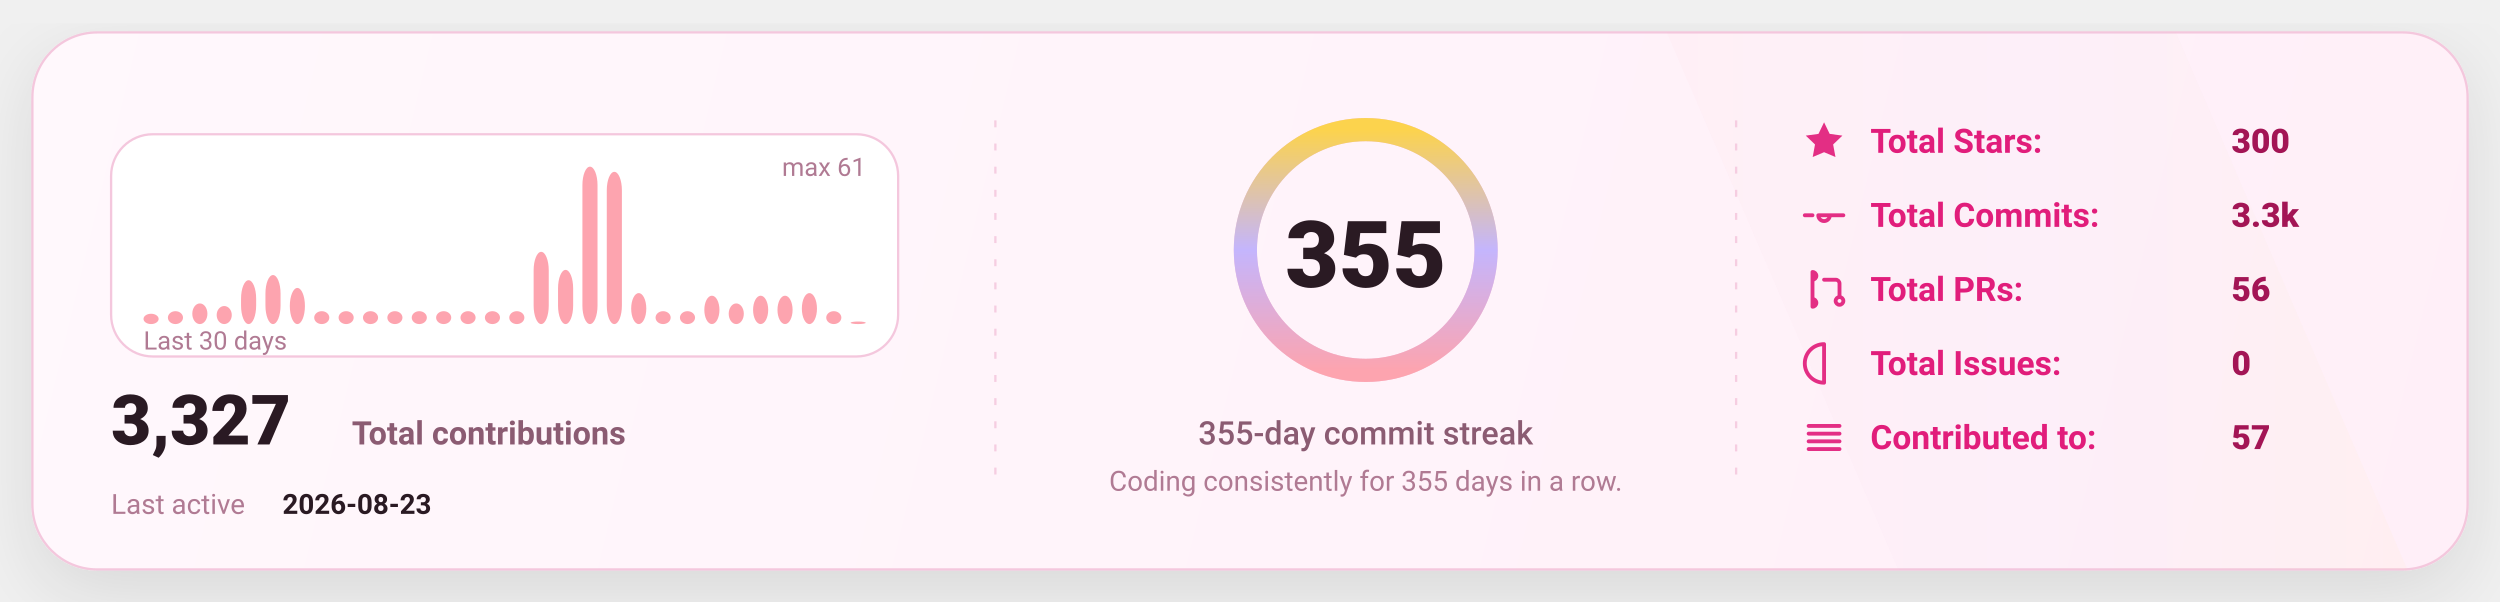
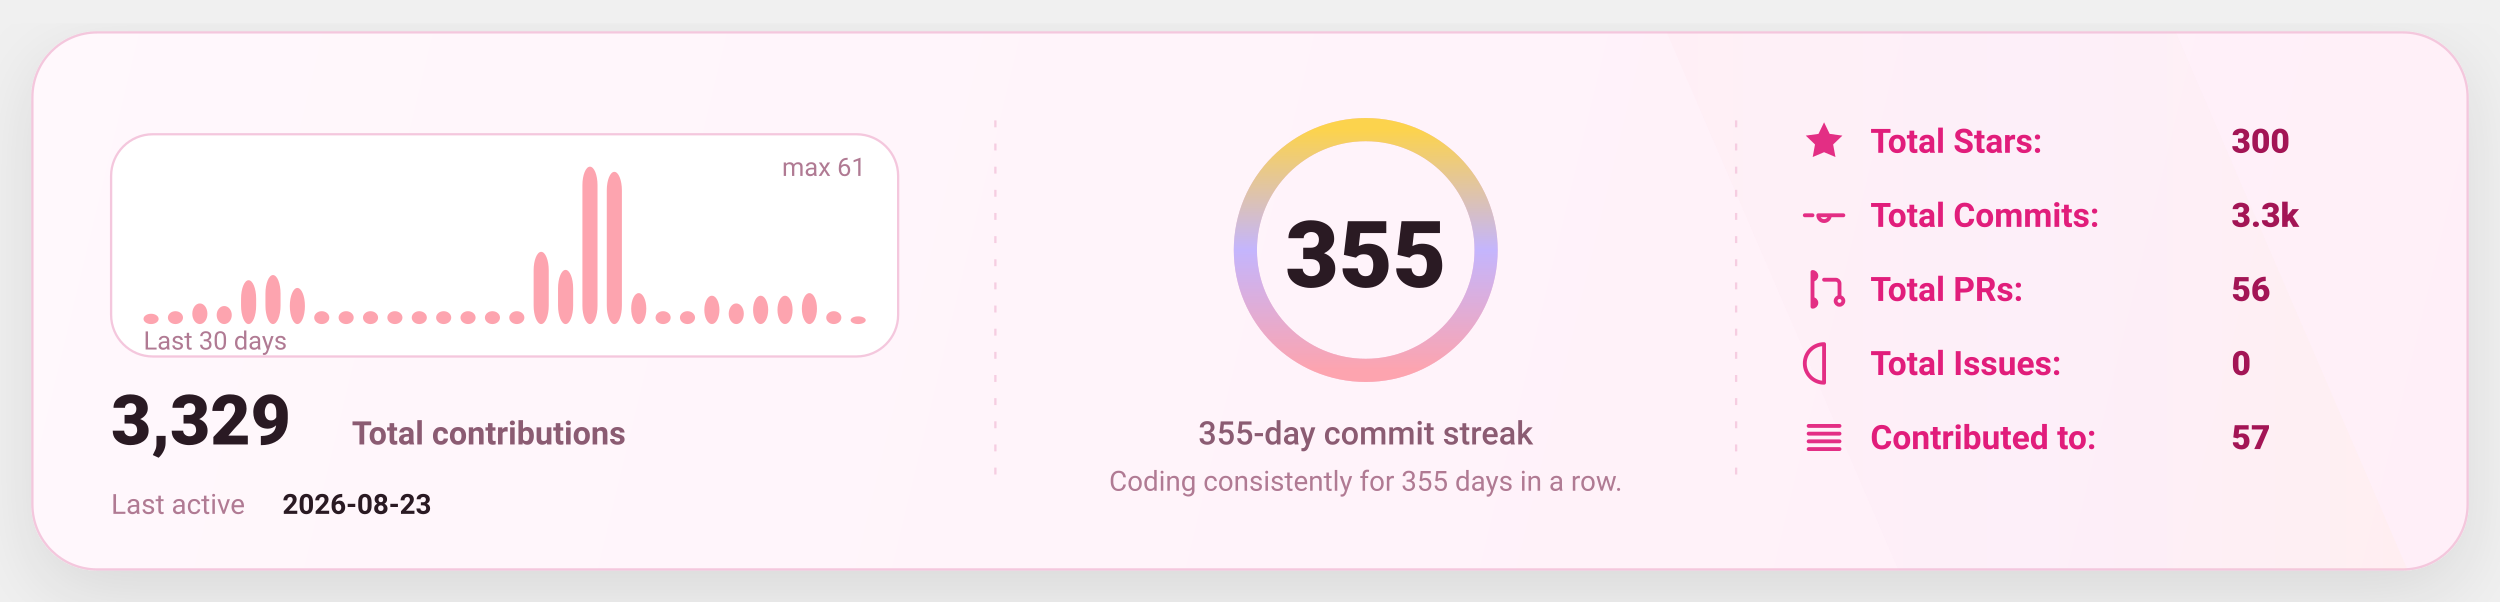
<svg xmlns="http://www.w3.org/2000/svg" width="1080" height="260" viewBox="0 0 1080 260" fill="none" role="img" aria-label="GitHub stats card">
  <defs>
    <linearGradient id="bg" x1="0" y1="0" x2="1080" y2="260" gradientUnits="userSpaceOnUse">
      <stop stop-color="#FFF8FC" />
      <stop offset="1" stop-color="#FFEFF8" />
    </linearGradient>
    <linearGradient id="accent" x1="0" y1="0" x2="1" y2="0">
      <stop offset="0" stop-color="#FDA4AF" />
      <stop offset="0.5" stop-color="#C4B5FD" />
      <stop offset="1" stop-color="#FCD34D" />
    </linearGradient>
    <linearGradient id="chartFill" x1="0" y1="0" x2="0" y2="1">
      <stop stop-color="#FDA4AF" stop-opacity="0.18" />
      <stop offset="1" stop-color="#FDA4AF" stop-opacity="0" />
    </linearGradient>
    <filter id="shadow" x="-20%" y="-20%" width="140%" height="140%">
      <feDropShadow dx="0" dy="10" stdDeviation="16" flood-color="#000000" flood-opacity="0.1" />
    </filter>
    <style>
      text { font-family: "Comic Sans MS","Trebuchet MS","Segoe UI",system-ui,-apple-system,Roboto,Helvetica,Arial,sans-serif; dominant-baseline: alphabetic; }
    </style>
  </defs>
  <rect x="14" y="14" width="1052" height="232" rx="28" fill="url(#bg)" stroke="#F4C7DD" stroke-width="1" filter="url(#shadow)" />
  <path d="M720 14     L940 14     L1040 246     L820 246 Z" fill="url(#accent)" opacity="0.04" />
  <line x1="430" y1="52" x2="430" y2="208" stroke="#F4C7DD" stroke-width="1" stroke-dasharray="3 7" opacity="0.85" />
  <line x1="430" y1="52" x2="430" y2="208" stroke="url(#accent)" stroke-width="1.4" stroke-dasharray="2 7" opacity="0.65" />
  <line x1="750" y1="52" x2="750" y2="208" stroke="#F4C7DD" stroke-width="1" stroke-dasharray="3 7" opacity="0.85" />
  <line x1="750" y1="52" x2="750" y2="208" stroke="url(#accent)" stroke-width="1.4" stroke-dasharray="2 7" opacity="0.65" />
  <g transform="translate(48,58)">
    <rect x="0" y="0" width="340" height="96" rx="18" fill="#FFFFFF" stroke="#F4C7DD" />
    <rect x="14.00" y="77.54" width="6.53" height="4.46" rx="8.00" fill="#FDA4AF" />
    <rect x="24.53" y="76.43" width="6.53" height="5.57" rx="8.00" fill="#FDA4AF" />
    <rect x="35.07" y="73.08" width="6.53" height="8.92" rx="8.00" fill="#FDA4AF" />
    <rect x="45.60" y="74.20" width="6.53" height="7.80" rx="8.00" fill="#FDA4AF" />
    <rect x="56.13" y="63.05" width="6.53" height="18.95" rx="8.00" fill="#FDA4AF" />
    <rect x="66.67" y="60.82" width="6.53" height="21.18" rx="8.00" fill="#FDA4AF" />
    <rect x="77.20" y="66.39" width="6.53" height="15.61" rx="8.00" fill="#FDA4AF" />
    <rect x="87.73" y="76.43" width="6.53" height="5.57" rx="8.00" fill="#FDA4AF" />
    <rect x="98.27" y="76.43" width="6.53" height="5.57" rx="8.00" fill="#FDA4AF" />
    <rect x="108.80" y="76.43" width="6.53" height="5.57" rx="8.00" fill="#FDA4AF" />
    <rect x="119.33" y="76.43" width="6.53" height="5.57" rx="8.00" fill="#FDA4AF" />
    <rect x="129.87" y="76.43" width="6.53" height="5.57" rx="8.00" fill="#FDA4AF" />
    <rect x="140.40" y="76.43" width="6.53" height="5.57" rx="8.00" fill="#FDA4AF" />
    <rect x="150.93" y="76.43" width="6.53" height="5.57" rx="8.00" fill="#FDA4AF" />
    <rect x="161.47" y="76.43" width="6.53" height="5.57" rx="8.00" fill="#FDA4AF" />
    <rect x="172.00" y="76.43" width="6.53" height="5.57" rx="8.00" fill="#FDA4AF" />
    <rect x="182.53" y="50.79" width="6.53" height="31.21" rx="8.00" fill="#FDA4AF" />
    <rect x="193.07" y="58.59" width="6.53" height="23.41" rx="8.00" fill="#FDA4AF" />
    <rect x="203.60" y="14.00" width="6.53" height="68.00" rx="8.00" fill="#FDA4AF" />
    <rect x="214.13" y="16.23" width="6.53" height="65.77" rx="8.00" fill="#FDA4AF" />
    <rect x="224.67" y="68.62" width="6.53" height="13.38" rx="8.00" fill="#FDA4AF" />
    <rect x="235.20" y="76.43" width="6.53" height="5.57" rx="8.00" fill="#FDA4AF" />
    <rect x="245.73" y="76.43" width="6.53" height="5.57" rx="8.00" fill="#FDA4AF" />
    <rect x="256.27" y="69.74" width="6.53" height="12.26" rx="8.00" fill="#FDA4AF" />
    <rect x="266.80" y="73.08" width="6.53" height="8.92" rx="8.00" fill="#FDA4AF" />
    <rect x="277.33" y="69.74" width="6.53" height="12.26" rx="8.00" fill="#FDA4AF" />
    <rect x="287.87" y="69.74" width="6.53" height="12.26" rx="8.00" fill="#FDA4AF" />
    <rect x="298.40" y="68.62" width="6.53" height="13.38" rx="8.00" fill="#FDA4AF" />
    <rect x="308.93" y="76.43" width="6.53" height="5.57" rx="8.00" fill="#FDA4AF" />
-     <rect x="319.47" y="80.89" width="6.53" height="1.11" rx="8.00" fill="#FDA4AF" />
+     <rect x="319.47" y="78.66" width="6.53" height="3.34" rx="8.00" fill="#FDA4AF" />
    <text x="14" y="93.00" fill="#B07A93" font-size="11">
      Last 30 days
    </text>
    <text x="326.00" y="18" text-anchor="end" fill="#B07A93" font-size="11">
      max 61
    </text>
    <g transform="translate(0,134)">
      <text x="0" y="0" fill="#2A1A23" font-size="30" font-weight="820">
-         3,327
+         3,329
      </text>
      <text x="104" y="0" fill="#8B5B72" font-size="14" font-weight="650">
        Total contributions
      </text>
      <text x="0" y="30" fill="#B07A93" font-size="12">
        Last active
      </text>
      <text x="74" y="30" fill="#2A1A23" font-size="12" font-weight="700">
        2026-08-23
      </text>
    </g>
  </g>
  <g>
    <circle cx="590" cy="108" r="52" stroke="#F4C7DD" stroke-width="10" />
    <circle cx="590" cy="108" r="52" stroke="url(#accent)" stroke-width="10" stroke-linecap="round" stroke-dasharray="326.73 326.73" transform="rotate(-90 590 108)" />
    <text x="590" y="124.00" text-anchor="middle" fill="#2A1A23" font-size="40" font-weight="900">
      355
    </text>
    <text x="590" y="192.00" text-anchor="middle" fill="#8B5B72" font-size="14" font-weight="450">
      355-day commit streak
    </text>
    <text x="590" y="212.00" text-anchor="middle" fill="#B07A93" font-size="12" font-weight="420">
      Coding consistently for 355 days in a row.
    </text>
  </g>
  <g transform="translate(778,66)">
    <g transform="translate(0,0)">
      <g transform="translate(0,-15)">
        <svg x="0" y="0" width="20" height="20" viewBox="0 0 24 24" fill="none">
          <path d="M12 2.2l2.9 6 6.6.9-4.8 4.6 1.2 6.5L12 17.7 6.1 20.2l1.2-6.5-4.8-4.6 6.6-.9L12 2.2z" fill="#E11D7B" opacity="0.92" />
        </svg>
      </g>
      <text x="30" y="0" fill="#E11D7B" font-size="14.5" font-weight="650">
            Total Stars:
          </text>
      <text x="186" y="0" fill="#A31555" font-size="14.5" font-weight="850">
            300
          </text>
    </g>
    <g transform="translate(0,32)">
      <g transform="translate(0,-15)">
        <svg x="0" y="0" width="20" height="20" viewBox="0 0 24 24" fill="none">
          <path d="M9 12a3 3 0 1 0 6 0Zm-7 0h4m8 0h8" stroke="#E11D7B" stroke-width="2" stroke-linecap="round" stroke-linejoin="round" opacity="0.92" />
        </svg>
      </g>
      <text x="30" y="0" fill="#E11D7B" font-size="14.5" font-weight="650">
            Total Commits:
          </text>
      <text x="186" y="0" fill="#A31555" font-size="14.5" font-weight="850">
            3.3k
          </text>
    </g>
    <g transform="translate(0,64)">
      <g transform="translate(0,-15)">
        <svg x="0" y="0" width="20" height="20" viewBox="0 0 24 24" fill="none">
          <path d="M6 4v16m0-13a2 2 0 1 0 0-4Zm0 14a2 2 0 1 0 0-4Zm6-14h6a2 2 0 0 1 2 2v7m0 0a2 2 0 1 0 0 4 2 2 0 0 0 0-4Z" stroke="#E11D7B" stroke-width="2" stroke-linecap="round" stroke-linejoin="round" opacity="0.92" />
        </svg>
      </g>
      <text x="30" y="0" fill="#E11D7B" font-size="14.5" font-weight="650">
            Total PRs:
          </text>
      <text x="186" y="0" fill="#A31555" font-size="14.5" font-weight="850">
            56
          </text>
    </g>
    <g transform="translate(0,96)">
      <g transform="translate(0,-15)">
        <svg x="0" y="0" width="20" height="20" viewBox="0 0 24 24" fill="none">
          <path d="M12 2a10 10 0 1 0 0 20Zm0 6v6m0 4h.01" stroke="#E11D7B" stroke-width="2" stroke-linecap="round" stroke-linejoin="round" opacity="0.92" />
        </svg>
      </g>
      <text x="30" y="0" fill="#E11D7B" font-size="14.5" font-weight="650">
            Total Issues:
          </text>
      <text x="186" y="0" fill="#A31555" font-size="14.5" font-weight="850">
            0
          </text>
    </g>
    <g transform="translate(0,128)">
      <g transform="translate(0,-15)">
        <svg x="0" y="0" width="20" height="20" viewBox="0 0 24 24" fill="none">
          <path d="M4 6h16M4 10h16M4 14h16M4 18h16" stroke="#E11D7B" stroke-width="2" stroke-linecap="round" stroke-linejoin="round" opacity="0.92" />
        </svg>
      </g>
      <text x="30" y="0" fill="#E11D7B" font-size="14.5" font-weight="650">
            Contributed to:
          </text>
      <text x="186" y="0" fill="#A31555" font-size="14.5" font-weight="850">
            57
          </text>
    </g>
  </g>
</svg>
